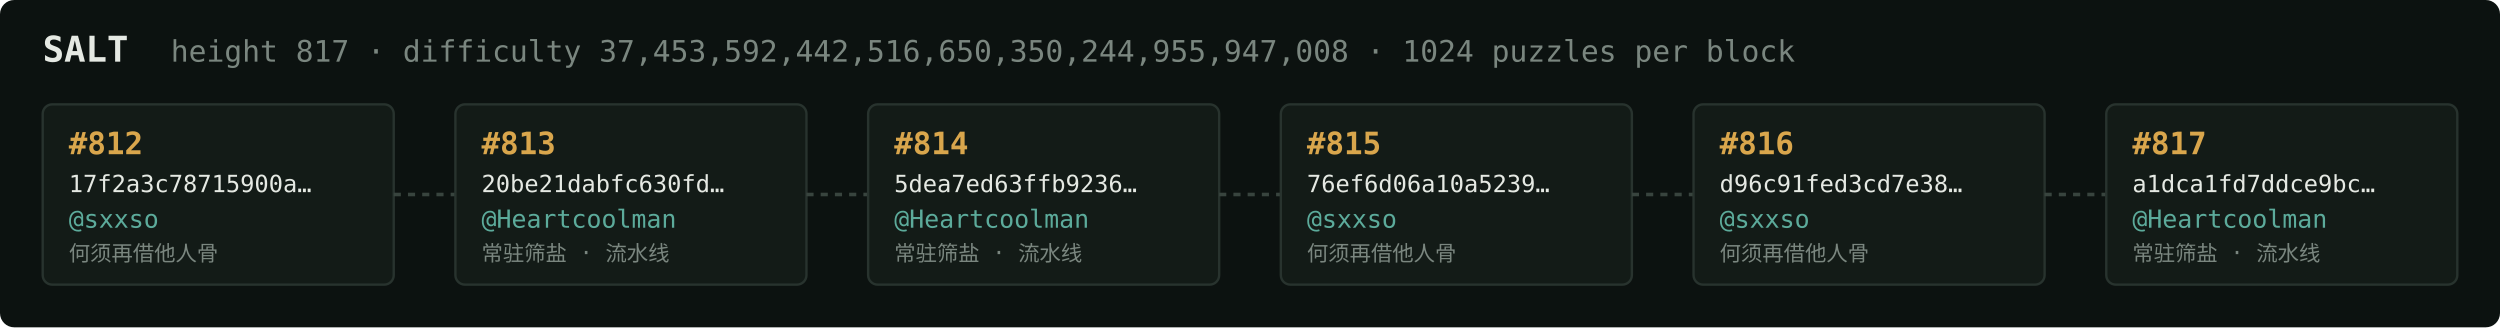
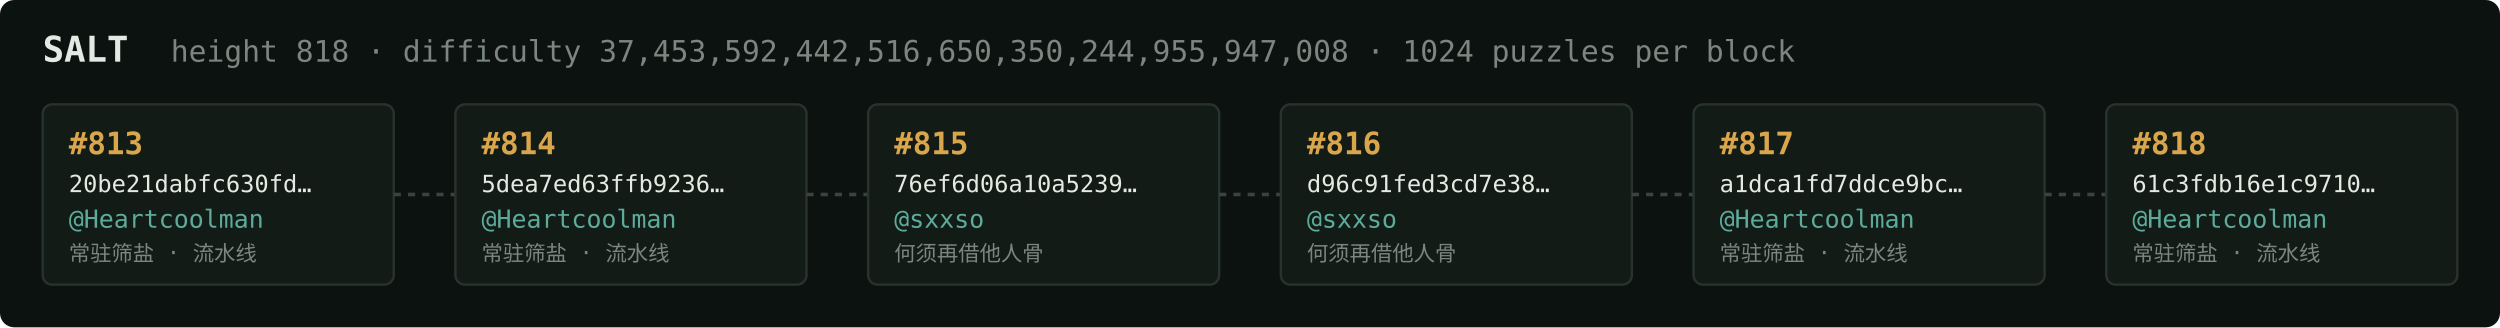
<svg xmlns="http://www.w3.org/2000/svg" width="1054" height="138" viewBox="0 0 1054 138" font-family="ui-monospace,SFMono-Regular,Menlo,monospace">
  <rect fill="#0c1210" width="1054" height="138" rx="6" />
  <text x="18" y="26" fill="#e5e9e3" font-size="15" font-weight="700">SALT</text>
-   <text x="72" y="26" fill="#7a867f" font-size="12.5">height 817 · difficulty 37,453,592,442,516,650,350,244,955,947,008 · 1024 puzzles per block</text>
+   <text x="72" y="26" fill="#7a867f" font-size="12.5">height 818 · difficulty 37,453,592,442,516,650,350,244,955,947,008 · 1024 puzzles per block</text>
  <rect x="18" y="44" width="148" height="76" rx="4" fill="#131b17" stroke="#28332e" stroke-width="1" />
-   <text x="29" y="65" fill="#d9a64c" font-size="13" font-weight="700">#812</text>
-   <text x="29" y="81" fill="#e5e9e3" font-size="10">17f2a3c78715900a…</text>
-   <text x="29" y="96" fill="#5cab9b" font-size="10.5">@sxxso</text>
-   <text x="29" y="110" fill="#7a867f" font-size="9">何须再借他人骨</text>
+   <text x="29" y="65" fill="#d9a64c" font-size="13" font-weight="700">#813</text>
+   <text x="29" y="81" fill="#e5e9e3" font-size="10">20be21dabfc630fd…</text>
+   <text x="29" y="96" fill="#5cab9b" font-size="10.5">@Heartcoolman</text>
+   <text x="29" y="110" fill="#7a867f" font-size="9">常驻筛盐 · 流水线</text>
  <line x1="166" y1="82.0" x2="192" y2="82.0" stroke="#38443e" stroke-width="1.5" stroke-dasharray="3 3" />
  <rect x="192" y="44" width="148" height="76" rx="4" fill="#131b17" stroke="#28332e" stroke-width="1" />
-   <text x="203" y="65" fill="#d9a64c" font-size="13" font-weight="700">#813</text>
-   <text x="203" y="81" fill="#e5e9e3" font-size="10">20be21dabfc630fd…</text>
+   <text x="203" y="65" fill="#d9a64c" font-size="13" font-weight="700">#814</text>
+   <text x="203" y="81" fill="#e5e9e3" font-size="10">5dea7ed63ffb9236…</text>
  <text x="203" y="96" fill="#5cab9b" font-size="10.5">@Heartcoolman</text>
  <text x="203" y="110" fill="#7a867f" font-size="9">常驻筛盐 · 流水线</text>
  <line x1="340" y1="82.0" x2="366" y2="82.0" stroke="#38443e" stroke-width="1.5" stroke-dasharray="3 3" />
  <rect x="366" y="44" width="148" height="76" rx="4" fill="#131b17" stroke="#28332e" stroke-width="1" />
-   <text x="377" y="65" fill="#d9a64c" font-size="13" font-weight="700">#814</text>
-   <text x="377" y="81" fill="#e5e9e3" font-size="10">5dea7ed63ffb9236…</text>
-   <text x="377" y="96" fill="#5cab9b" font-size="10.5">@Heartcoolman</text>
-   <text x="377" y="110" fill="#7a867f" font-size="9">常驻筛盐 · 流水线</text>
+   <text x="377" y="65" fill="#d9a64c" font-size="13" font-weight="700">#815</text>
+   <text x="377" y="81" fill="#e5e9e3" font-size="10">76ef6d06a10a5239…</text>
+   <text x="377" y="96" fill="#5cab9b" font-size="10.5">@sxxso</text>
+   <text x="377" y="110" fill="#7a867f" font-size="9">何须再借他人骨</text>
  <line x1="514" y1="82.0" x2="540" y2="82.0" stroke="#38443e" stroke-width="1.5" stroke-dasharray="3 3" />
  <rect x="540" y="44" width="148" height="76" rx="4" fill="#131b17" stroke="#28332e" stroke-width="1" />
-   <text x="551" y="65" fill="#d9a64c" font-size="13" font-weight="700">#815</text>
-   <text x="551" y="81" fill="#e5e9e3" font-size="10">76ef6d06a10a5239…</text>
+   <text x="551" y="65" fill="#d9a64c" font-size="13" font-weight="700">#816</text>
+   <text x="551" y="81" fill="#e5e9e3" font-size="10">d96c91fed3cd7e38…</text>
  <text x="551" y="96" fill="#5cab9b" font-size="10.5">@sxxso</text>
  <text x="551" y="110" fill="#7a867f" font-size="9">何须再借他人骨</text>
  <line x1="688" y1="82.0" x2="714" y2="82.0" stroke="#38443e" stroke-width="1.5" stroke-dasharray="3 3" />
  <rect x="714" y="44" width="148" height="76" rx="4" fill="#131b17" stroke="#28332e" stroke-width="1" />
-   <text x="725" y="65" fill="#d9a64c" font-size="13" font-weight="700">#816</text>
-   <text x="725" y="81" fill="#e5e9e3" font-size="10">d96c91fed3cd7e38…</text>
-   <text x="725" y="96" fill="#5cab9b" font-size="10.5">@sxxso</text>
-   <text x="725" y="110" fill="#7a867f" font-size="9">何须再借他人骨</text>
+   <text x="725" y="65" fill="#d9a64c" font-size="13" font-weight="700">#817</text>
+   <text x="725" y="81" fill="#e5e9e3" font-size="10">a1dca1fd7ddce9bc…</text>
+   <text x="725" y="96" fill="#5cab9b" font-size="10.5">@Heartcoolman</text>
+   <text x="725" y="110" fill="#7a867f" font-size="9">常驻筛盐 · 流水线</text>
  <line x1="862" y1="82.0" x2="888" y2="82.0" stroke="#38443e" stroke-width="1.5" stroke-dasharray="3 3" />
  <rect x="888" y="44" width="148" height="76" rx="4" fill="#131b17" stroke="#28332e" stroke-width="1" />
-   <text x="899" y="65" fill="#d9a64c" font-size="13" font-weight="700">#817</text>
-   <text x="899" y="81" fill="#e5e9e3" font-size="10">a1dca1fd7ddce9bc…</text>
+   <text x="899" y="65" fill="#d9a64c" font-size="13" font-weight="700">#818</text>
+   <text x="899" y="81" fill="#e5e9e3" font-size="10">61c3fdb16e1c9710…</text>
  <text x="899" y="96" fill="#5cab9b" font-size="10.5">@Heartcoolman</text>
  <text x="899" y="110" fill="#7a867f" font-size="9">常驻筛盐 · 流水线</text>
</svg>
